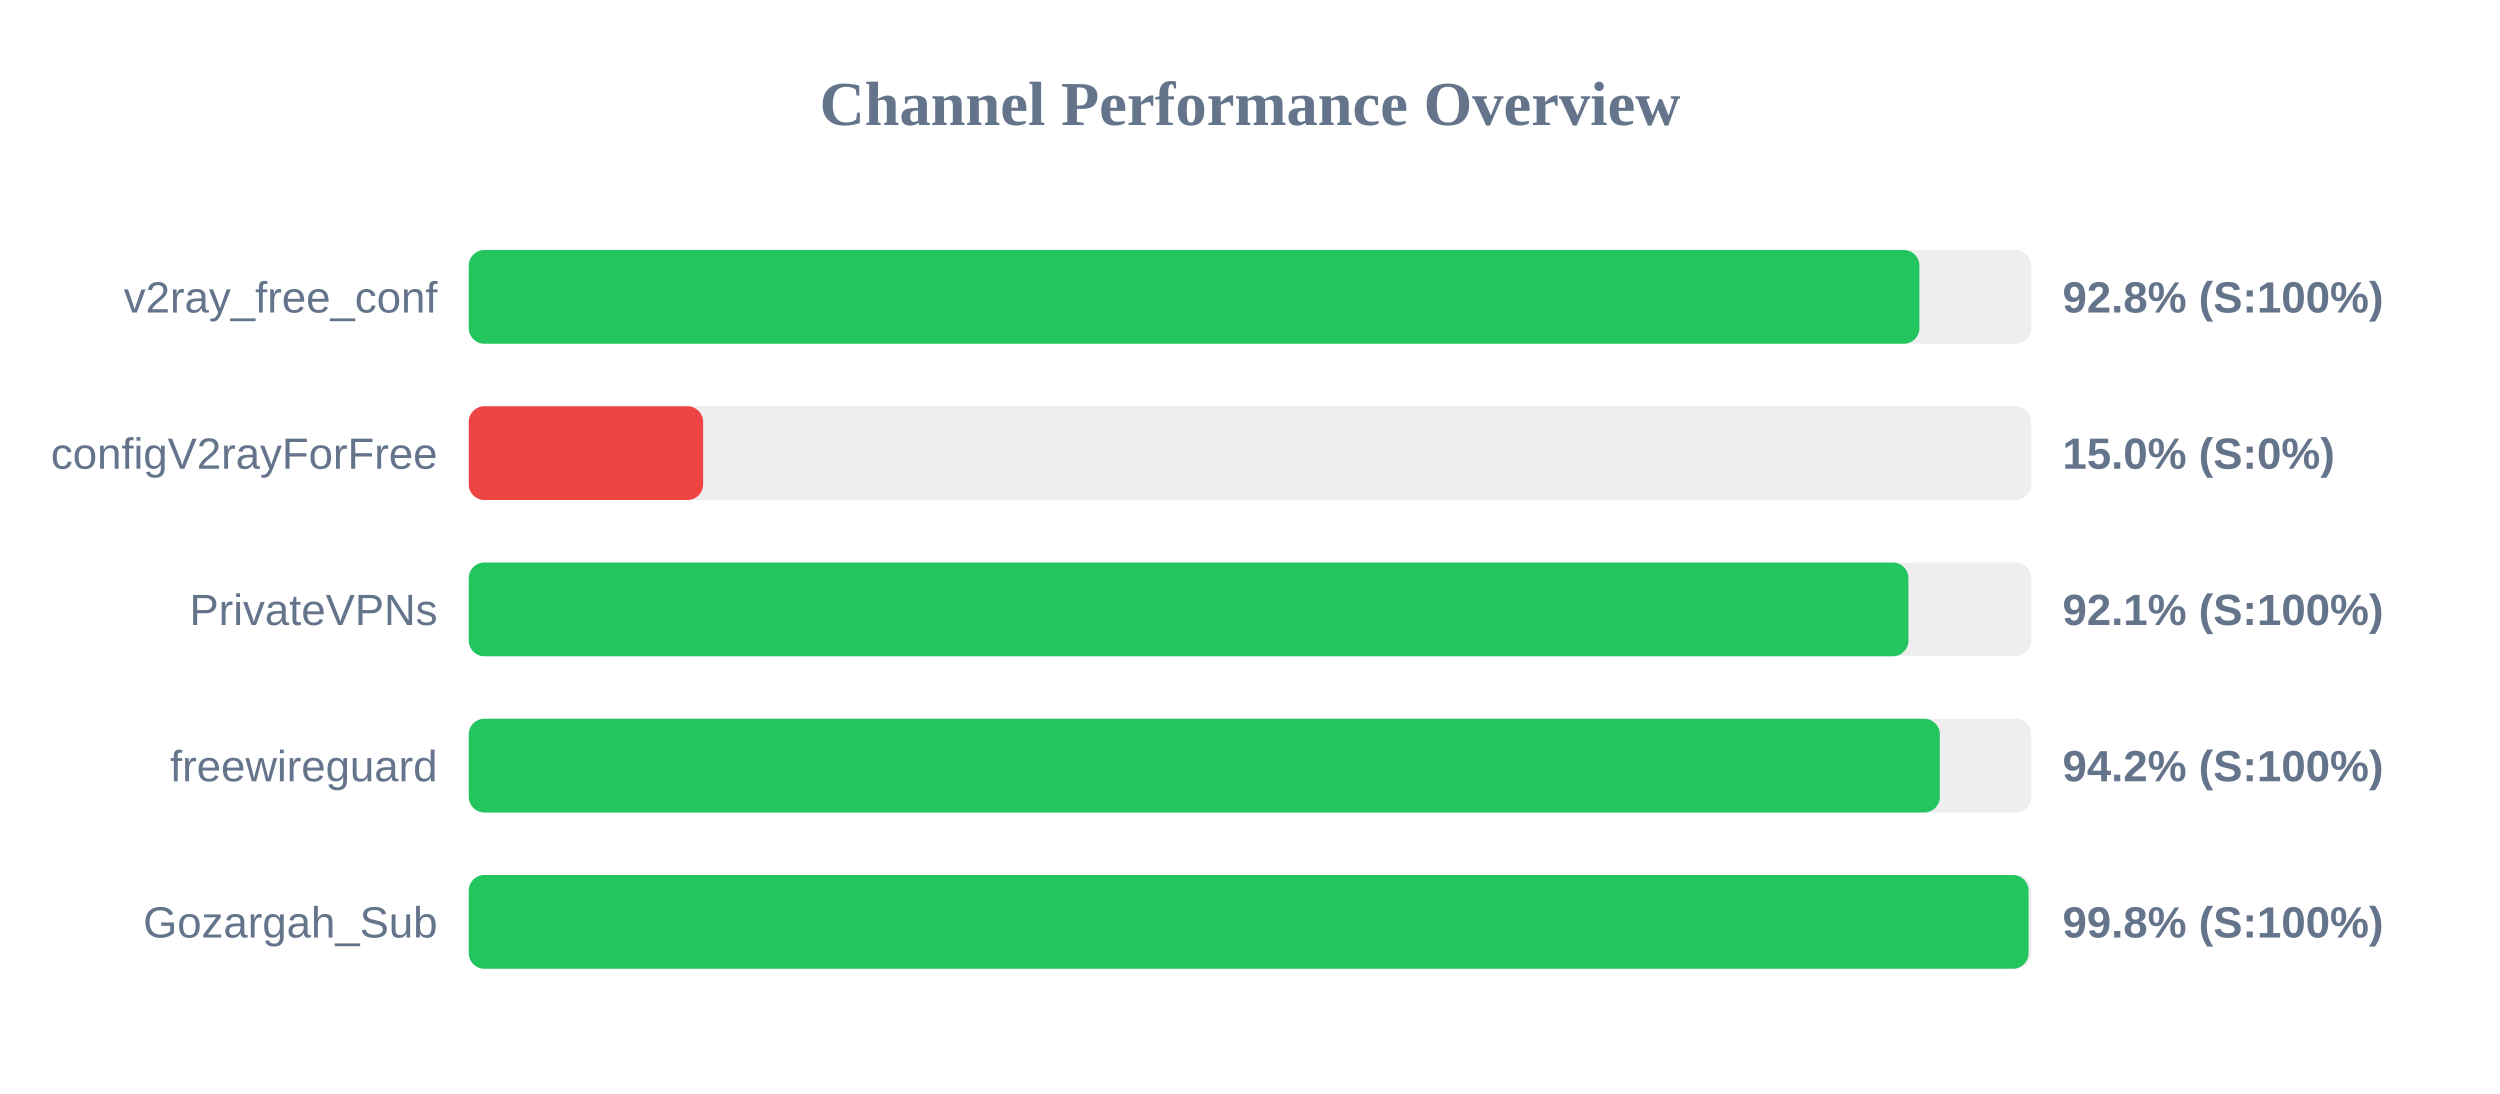
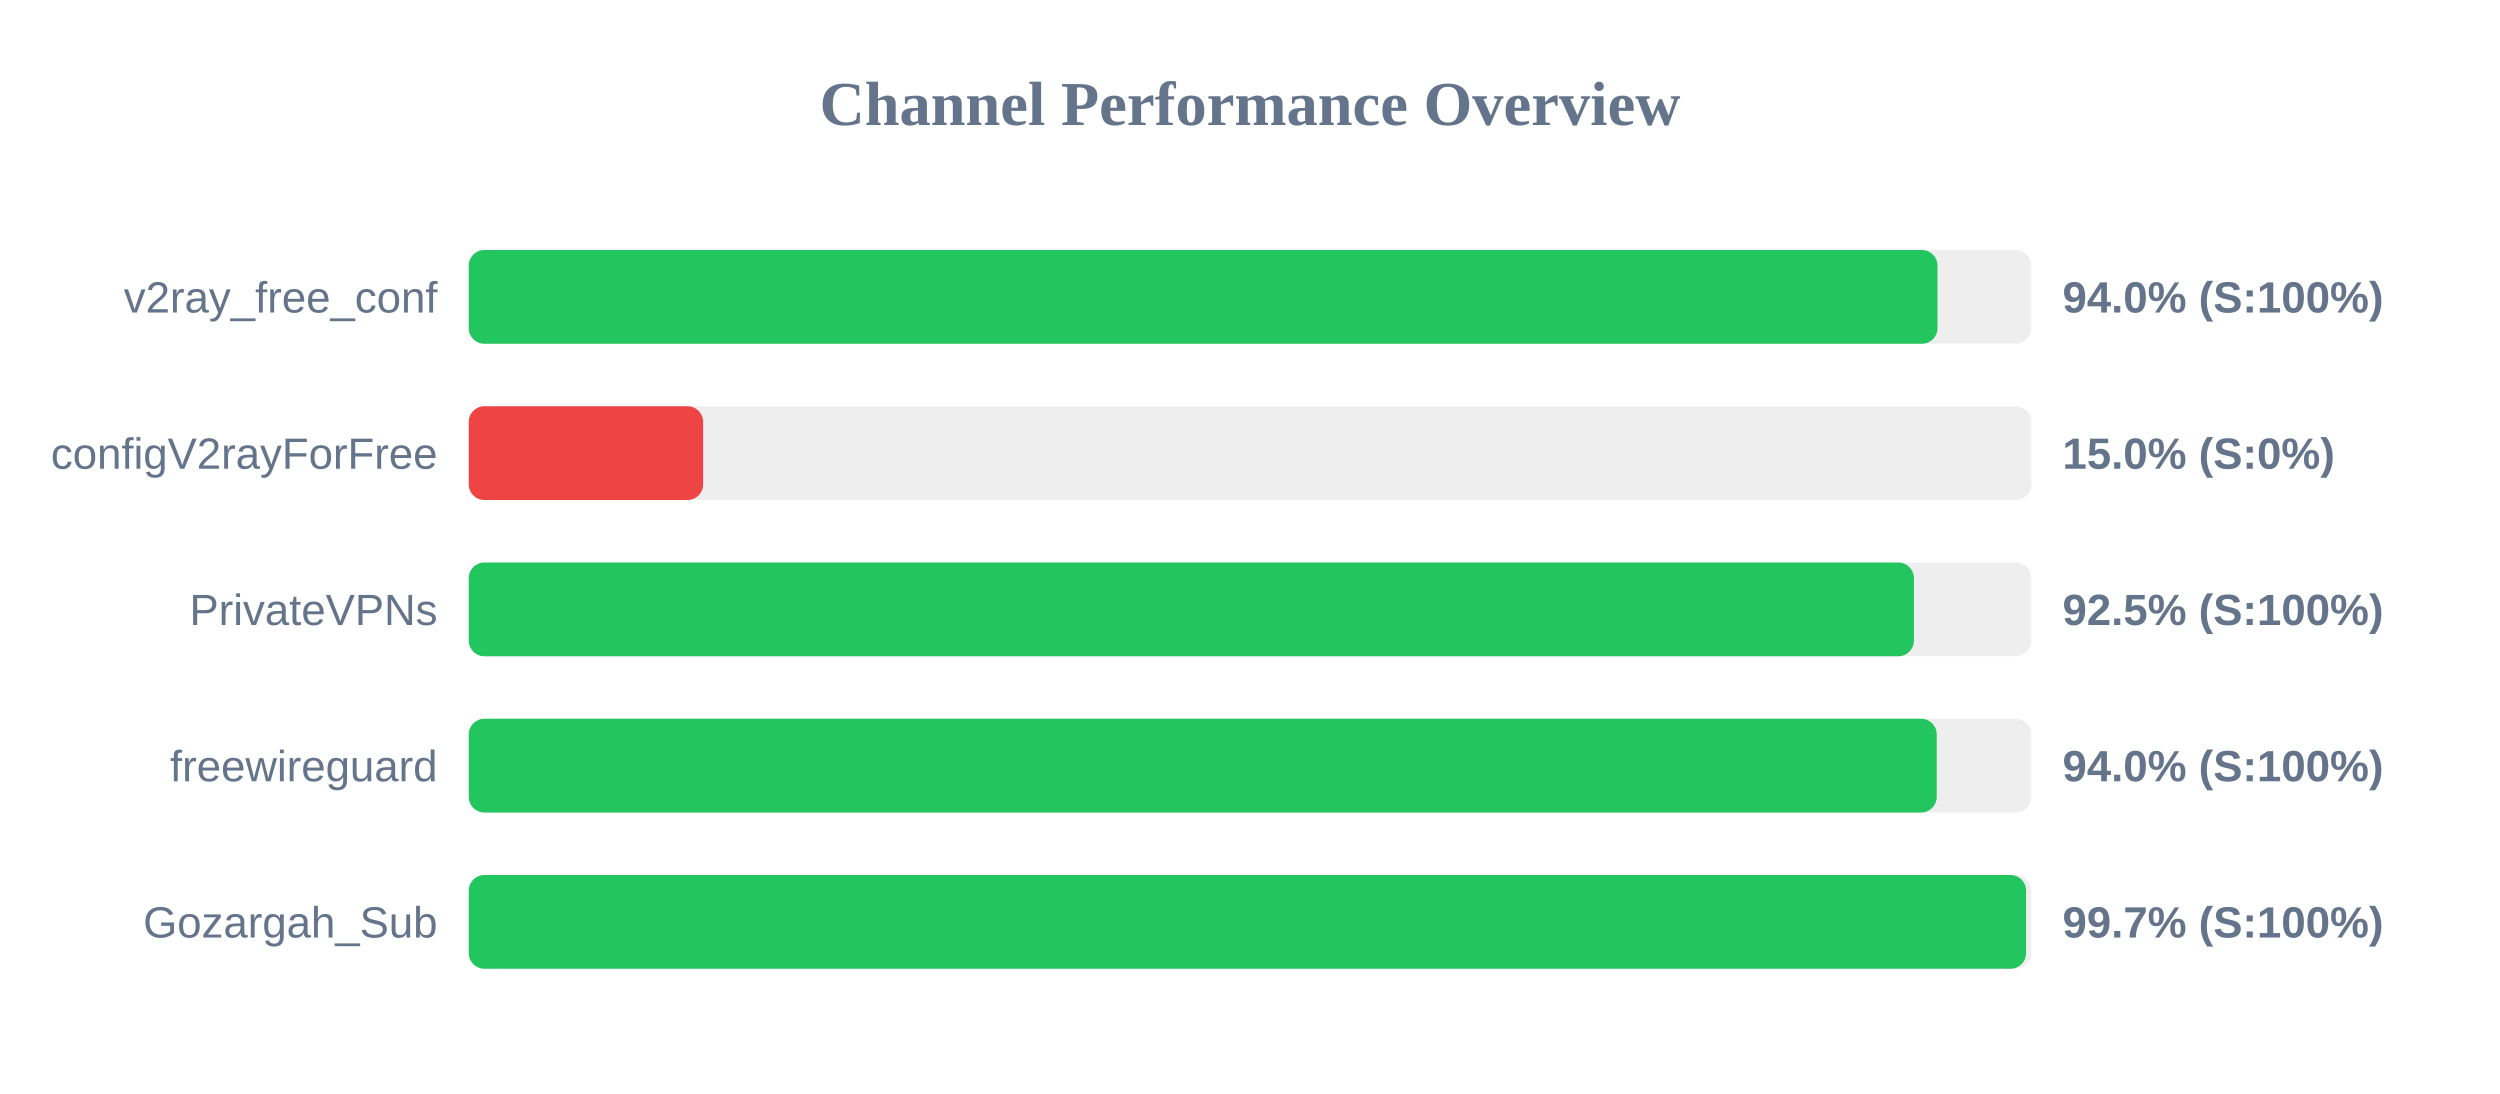
<svg xmlns="http://www.w3.org/2000/svg" width="800" height="350" version="1.1">
  <style>
        .row { font: 14px Arial; fill: #64748b; }
        .score { font: bold 14px Arial; fill: #64748b; }
    </style>
  <text x="400" y="40" text-anchor="middle" font-size="20px" font-weight="bold" fill="#64748b">Channel Performance Overview</text>
  <rect x="150" y="80" width="500" height="30" fill="#eee" rx="5" />
-   <rect x="150" y="80" width="464.2" height="30" fill="#22c55e" rx="5" />
+   <rect x="150" y="80" width="470.0" height="30" fill="#22c55e" rx="5" />
  <text x="140" y="100" text-anchor="end" class="row">v2ray_free_conf</text>
-   <text x="660" y="100" text-anchor="start" class="score">92.8% (S:100%)</text>
+   <text x="660" y="100" text-anchor="start" class="score">94.0% (S:100%)</text>
  <rect x="150" y="130" width="500" height="30" fill="#eee" rx="5" />
  <rect x="150" y="130" width="75.0" height="30" fill="#ef4444" rx="5" />
  <text x="140" y="150" text-anchor="end" class="row">configV2rayForFree</text>
  <text x="660" y="150" text-anchor="start" class="score">15.0% (S:0%)</text>
  <rect x="150" y="180" width="500" height="30" fill="#eee" rx="5" />
-   <rect x="150" y="180" width="460.7" height="30" fill="#22c55e" rx="5" />
+   <rect x="150" y="180" width="462.45" height="30" fill="#22c55e" rx="5" />
  <text x="140" y="200" text-anchor="end" class="row">PrivateVPNs</text>
-   <text x="660" y="200" text-anchor="start" class="score">92.1% (S:100%)</text>
+   <text x="660" y="200" text-anchor="start" class="score">92.5% (S:100%)</text>
  <rect x="150" y="230" width="500" height="30" fill="#eee" rx="5" />
-   <rect x="150" y="230" width="470.75" height="30" fill="#22c55e" rx="5" />
+   <rect x="150" y="230" width="469.75" height="30" fill="#22c55e" rx="5" />
  <text x="140" y="250" text-anchor="end" class="row">freewireguard</text>
-   <text x="660" y="250" text-anchor="start" class="score">94.2% (S:100%)</text>
+   <text x="660" y="250" text-anchor="start" class="score">94.0% (S:100%)</text>
  <rect x="150" y="280" width="500" height="30" fill="#eee" rx="5" />
-   <rect x="150" y="280" width="499.15" height="30" fill="#22c55e" rx="5" />
+   <rect x="150" y="280" width="498.35" height="30" fill="#22c55e" rx="5" />
  <text x="140" y="300" text-anchor="end" class="row">Gozargah_Sub</text>
-   <text x="660" y="300" text-anchor="start" class="score">99.8% (S:100%)</text>
+   <text x="660" y="300" text-anchor="start" class="score">99.7% (S:100%)</text>
</svg>
